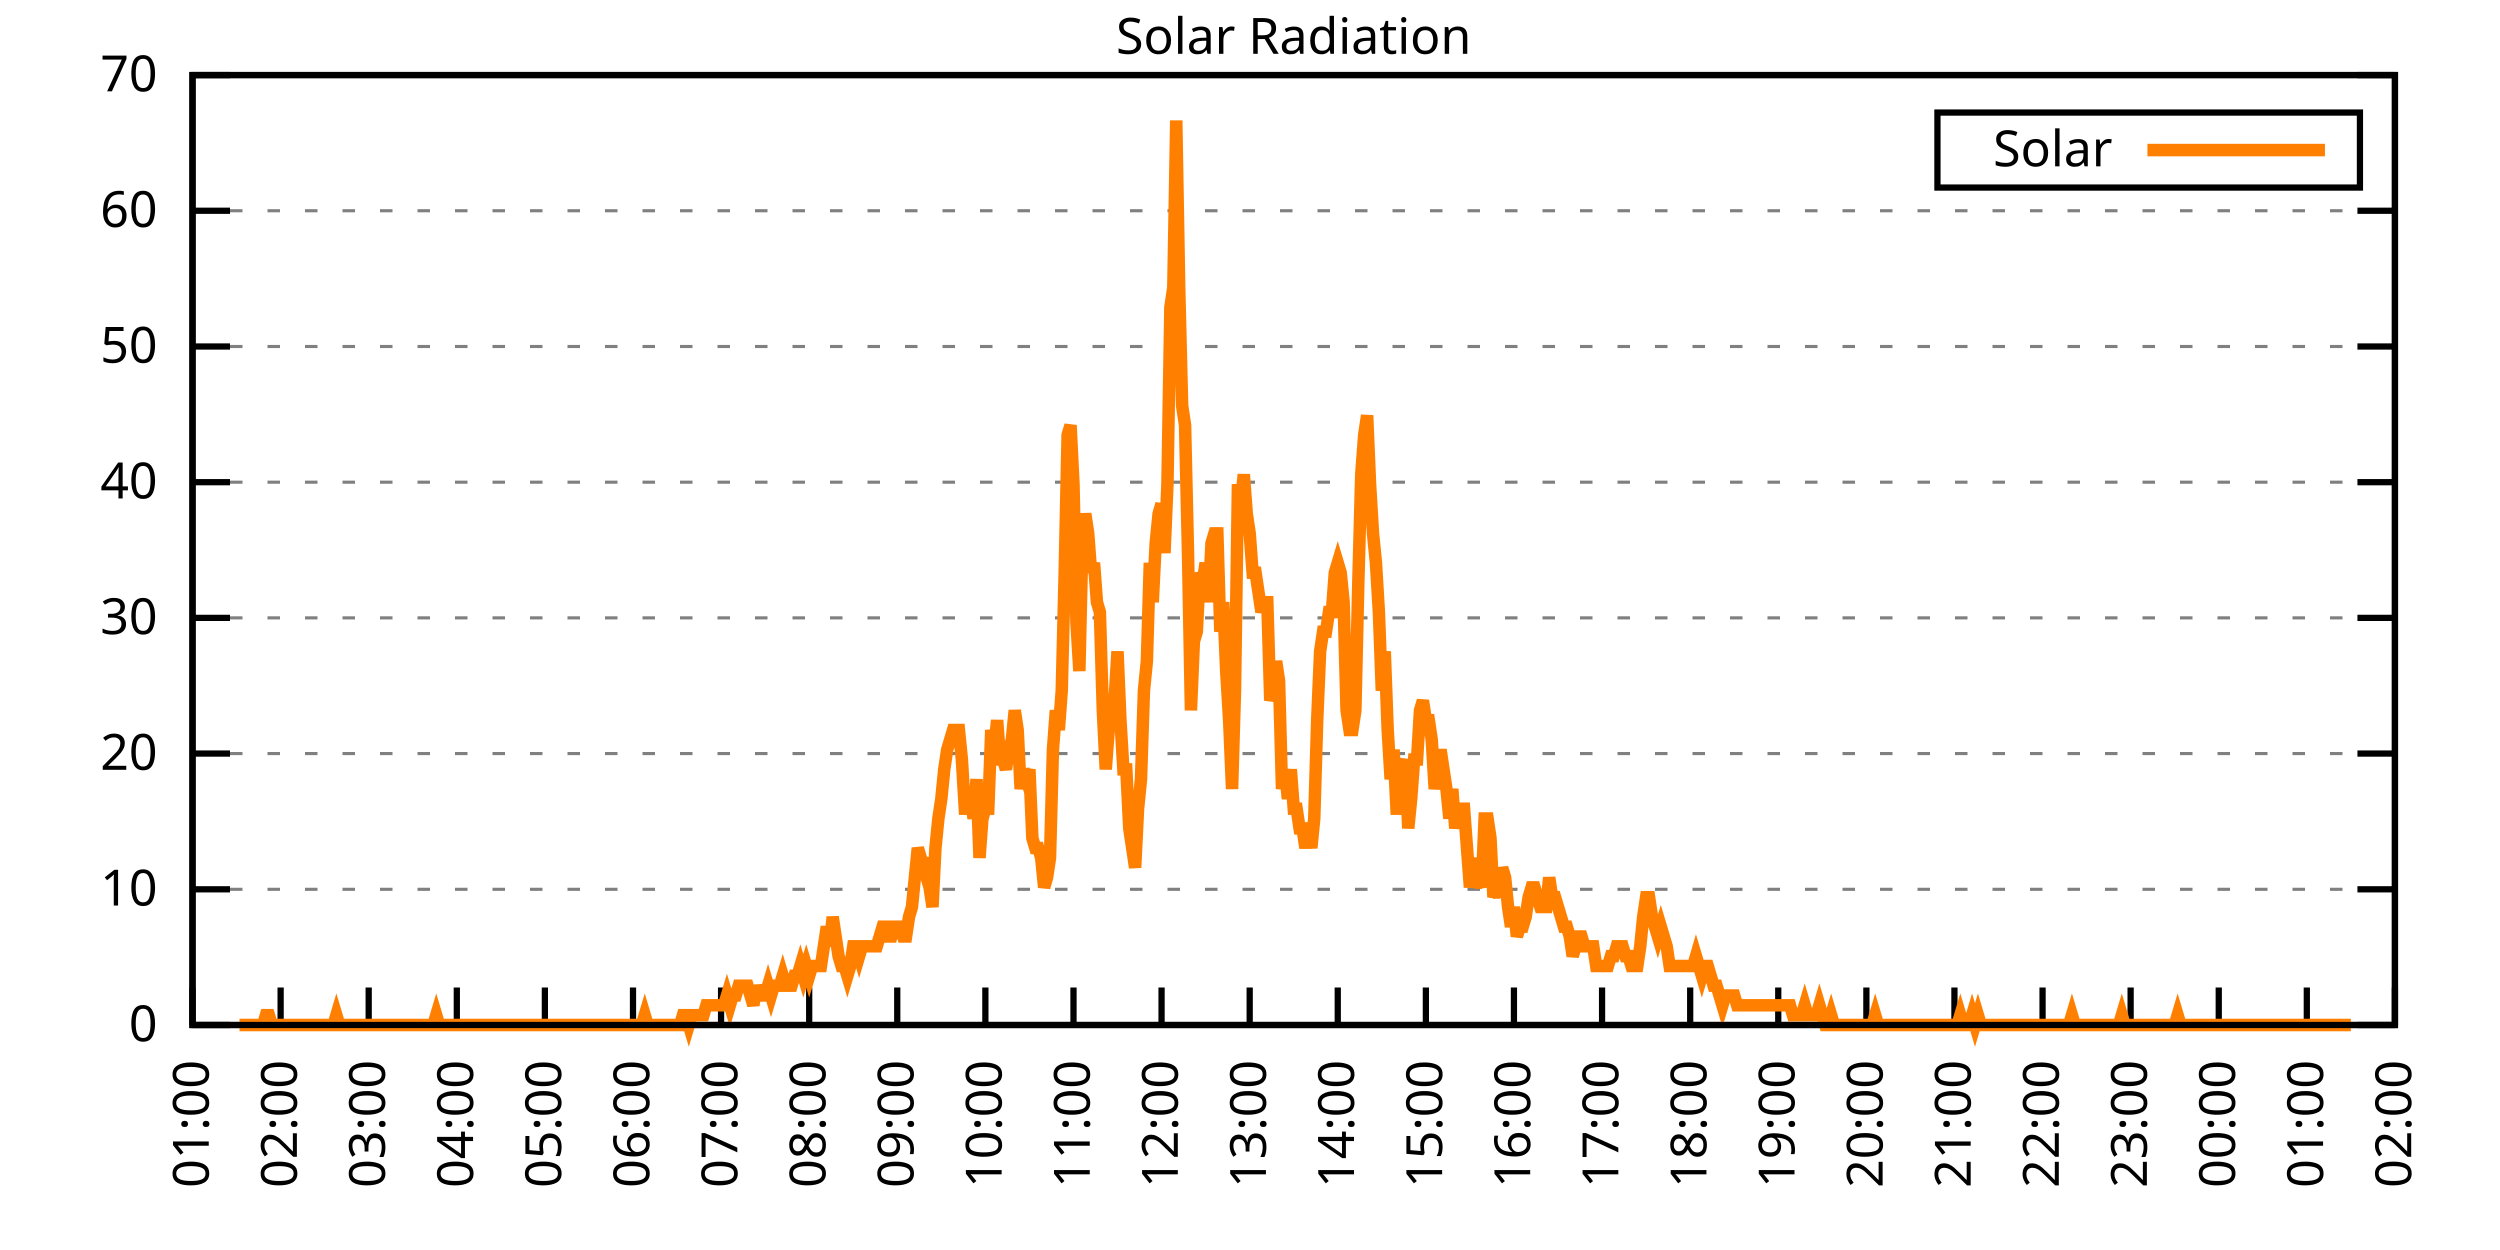
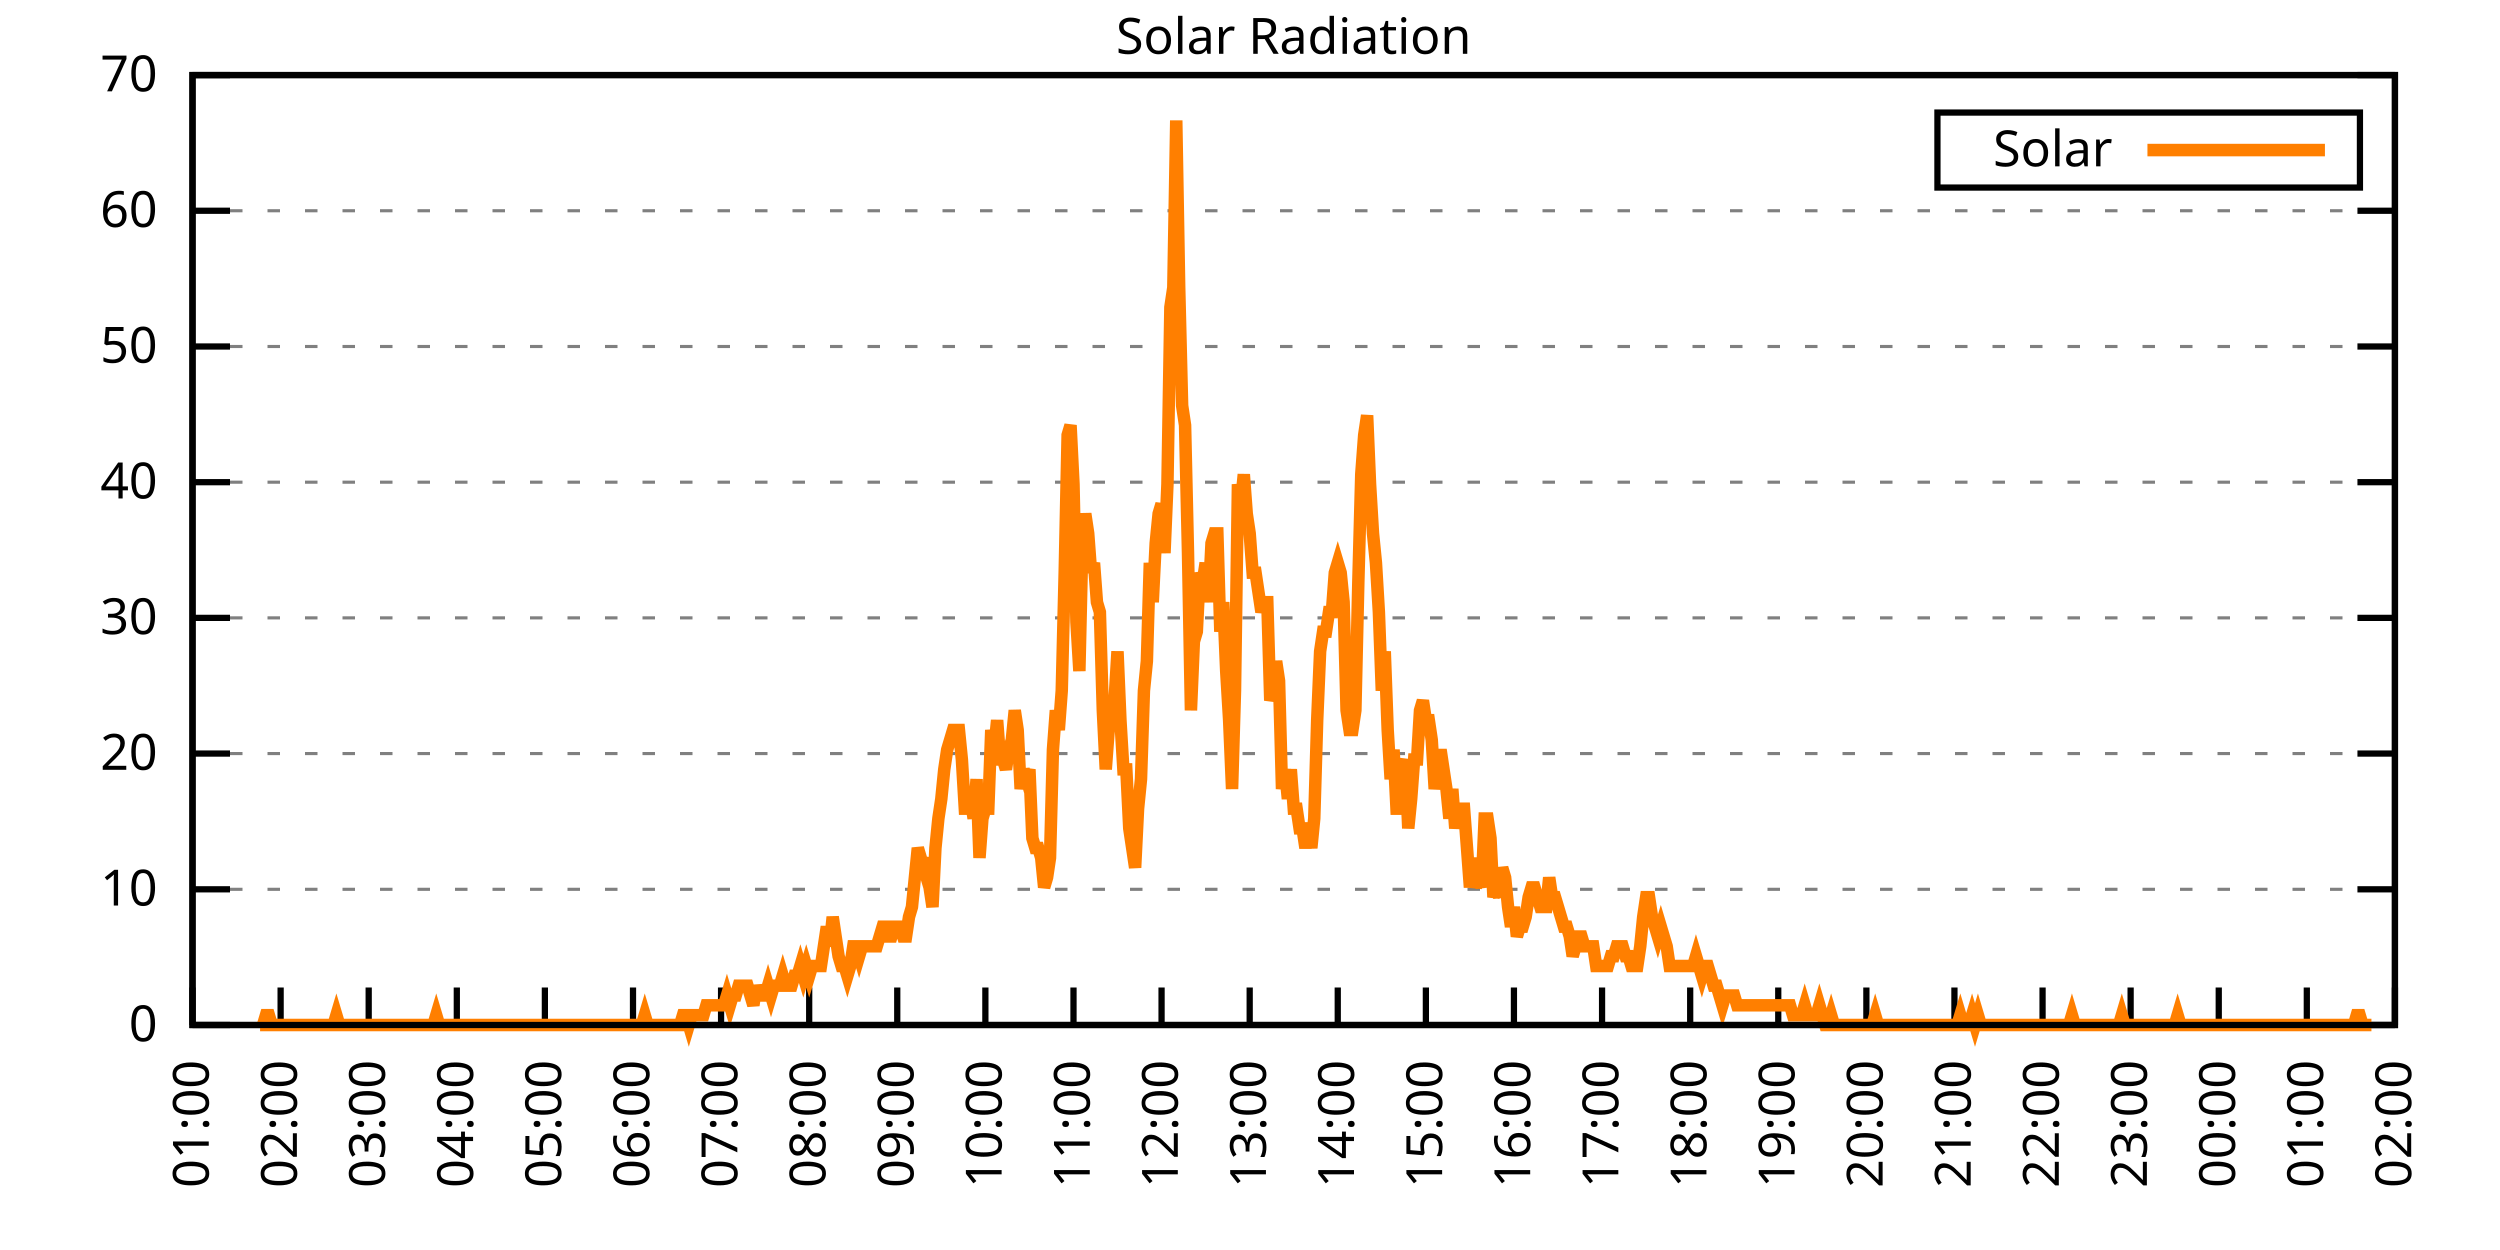
<svg xmlns="http://www.w3.org/2000/svg" xmlns:xlink="http://www.w3.org/1999/xlink" width="400" height="200" viewBox="0 0 400 200">
  <g id="gnuplot_canvas">
    <rect x="0" y="0" width="400" height="200" fill="none" />
    <defs>
      <circle id="gpDot" r="0.5" stroke-width="0.5" stroke="currentColor" />
      <path id="gpPt0" stroke-width="0.333" stroke="currentColor" d="M-1,0 h2 M0,-1 v2" />
      <path id="gpPt1" stroke-width="0.333" stroke="currentColor" d="M-1,-1 L1,1 M1,-1 L-1,1" />
      <path id="gpPt2" stroke-width="0.333" stroke="currentColor" d="M-1,0 L1,0 M0,-1 L0,1 M-1,-1 L1,1 M-1,1 L1,-1" />
      <rect id="gpPt3" stroke-width="0.333" stroke="currentColor" x="-1" y="-1" width="2" height="2" />
      <rect id="gpPt4" stroke-width="0.333" stroke="currentColor" fill="currentColor" x="-1" y="-1" width="2" height="2" />
      <circle id="gpPt5" stroke-width="0.333" stroke="currentColor" cx="0" cy="0" r="1" />
      <use xlink:href="#gpPt5" id="gpPt6" fill="currentColor" stroke="none" />
      <path id="gpPt7" stroke-width="0.333" stroke="currentColor" d="M0,-1.33 L-1.33,0.67 L1.33,0.67 z" />
      <use xlink:href="#gpPt7" id="gpPt8" fill="currentColor" stroke="none" />
      <use xlink:href="#gpPt7" id="gpPt9" stroke="currentColor" transform="rotate(180)" />
      <use xlink:href="#gpPt9" id="gpPt10" fill="currentColor" stroke="none" />
      <use xlink:href="#gpPt3" id="gpPt11" stroke="currentColor" transform="rotate(45)" />
      <use xlink:href="#gpPt11" id="gpPt12" fill="currentColor" stroke="none" />
      <path id="gpPt13" stroke-width="0.333" stroke="currentColor" d="M0,1.330 L1.265,0.411 L0.782,-1.067 L-0.782,-1.076 L-1.265,0.411 z" />
      <use xlink:href="#gpPt13" id="gpPt14" fill="currentColor" stroke="none" />
      <filter id="textbox" filterUnits="objectBoundingBox" x="0" y="0" height="1" width="1">
        <feFlood flood-color="white" flood-opacity="1" result="bgnd" />
        <feComposite in="SourceGraphic" in2="bgnd" operator="atop" />
      </filter>
      <filter id="greybox" filterUnits="objectBoundingBox" x="0" y="0" height="1" width="1">
        <feFlood flood-color="lightgrey" flood-opacity="1" result="grey" />
        <feComposite in="SourceGraphic" in2="grey" operator="atop" />
      </filter>
    </defs>
    <g fill="none" color="white" stroke="currentColor" stroke-width="1.00" stroke-linecap="butt" stroke-linejoin="miter">
</g>
    <g fill="none" color="black" stroke="currentColor" stroke-width="1.00" stroke-linecap="butt" stroke-linejoin="miter">
      <g stroke="none" shape-rendering="crispEdges">
        <polygon fill="rgb(255, 255, 255)" points="30.80,164.00 383.18,164.00 383.18,12.02 30.80,12.02 " />
      </g>
    </g>
    <g fill="none" color="black" stroke="currentColor" stroke-width="1.00" stroke-linecap="butt" stroke-linejoin="miter">
</g>
    <g fill="none" color="black" stroke="black" stroke-width="0.50" stroke-linecap="butt" stroke-linejoin="miter">
</g>
    <g fill="none" color="gray" stroke="currentColor" stroke-width="0.50" stroke-linecap="butt" stroke-linejoin="miter">
      <path stroke="gray" stroke-dasharray="2,4" class="gridline" d="M30.80,164.00 L383.19,164.00  " />
    </g>
    <g fill="none" color="gray" stroke="gray" stroke-width="1.00" stroke-linecap="butt" stroke-linejoin="miter">
</g>
    <g fill="none" color="black" stroke="currentColor" stroke-width="1.00" stroke-linecap="butt" stroke-linejoin="miter">
      <path stroke="black" d="M30.80,164.00 L36.80,164.00 M383.19,164.00 L377.19,164.00  " />
      <g transform="translate(25.20,166.60)" stroke="none" fill="black" font-family="Sans" font-size="8.00" text-anchor="end">
        <text>
          <tspan font-family="Sans"> 0</tspan>
        </text>
      </g>
    </g>
    <g fill="none" color="black" stroke="currentColor" stroke-width="1.00" stroke-linecap="butt" stroke-linejoin="miter">
</g>
    <g fill="none" color="black" stroke="black" stroke-width="0.50" stroke-linecap="butt" stroke-linejoin="miter">
</g>
    <g fill="none" color="gray" stroke="currentColor" stroke-width="0.50" stroke-linecap="butt" stroke-linejoin="miter">
      <path stroke="gray" stroke-dasharray="2,4" class="gridline" d="M30.80,142.29 L383.19,142.29  " />
    </g>
    <g fill="none" color="gray" stroke="gray" stroke-width="1.00" stroke-linecap="butt" stroke-linejoin="miter">
</g>
    <g fill="none" color="black" stroke="currentColor" stroke-width="1.00" stroke-linecap="butt" stroke-linejoin="miter">
      <path stroke="black" d="M30.80,142.29 L36.80,142.29 M383.19,142.29 L377.19,142.29  " />
      <g transform="translate(25.20,144.89)" stroke="none" fill="black" font-family="Sans" font-size="8.00" text-anchor="end">
        <text>
          <tspan font-family="Sans"> 10</tspan>
        </text>
      </g>
    </g>
    <g fill="none" color="black" stroke="currentColor" stroke-width="1.00" stroke-linecap="butt" stroke-linejoin="miter">
</g>
    <g fill="none" color="black" stroke="black" stroke-width="0.50" stroke-linecap="butt" stroke-linejoin="miter">
</g>
    <g fill="none" color="gray" stroke="currentColor" stroke-width="0.50" stroke-linecap="butt" stroke-linejoin="miter">
      <path stroke="gray" stroke-dasharray="2,4" class="gridline" d="M30.80,120.57 L383.19,120.57  " />
    </g>
    <g fill="none" color="gray" stroke="gray" stroke-width="1.00" stroke-linecap="butt" stroke-linejoin="miter">
</g>
    <g fill="none" color="black" stroke="currentColor" stroke-width="1.00" stroke-linecap="butt" stroke-linejoin="miter">
      <path stroke="black" d="M30.80,120.57 L36.80,120.57 M383.19,120.57 L377.19,120.57  " />
      <g transform="translate(25.20,123.17)" stroke="none" fill="black" font-family="Sans" font-size="8.00" text-anchor="end">
        <text>
          <tspan font-family="Sans"> 20</tspan>
        </text>
      </g>
    </g>
    <g fill="none" color="black" stroke="currentColor" stroke-width="1.00" stroke-linecap="butt" stroke-linejoin="miter">
</g>
    <g fill="none" color="black" stroke="black" stroke-width="0.50" stroke-linecap="butt" stroke-linejoin="miter">
</g>
    <g fill="none" color="gray" stroke="currentColor" stroke-width="0.50" stroke-linecap="butt" stroke-linejoin="miter">
      <path stroke="gray" stroke-dasharray="2,4" class="gridline" d="M30.80,98.86 L383.19,98.86  " />
    </g>
    <g fill="none" color="gray" stroke="gray" stroke-width="1.00" stroke-linecap="butt" stroke-linejoin="miter">
</g>
    <g fill="none" color="black" stroke="currentColor" stroke-width="1.00" stroke-linecap="butt" stroke-linejoin="miter">
      <path stroke="black" d="M30.80,98.86 L36.80,98.86 M383.19,98.86 L377.19,98.86  " />
      <g transform="translate(25.20,101.46)" stroke="none" fill="black" font-family="Sans" font-size="8.00" text-anchor="end">
        <text>
          <tspan font-family="Sans"> 30</tspan>
        </text>
      </g>
    </g>
    <g fill="none" color="black" stroke="currentColor" stroke-width="1.00" stroke-linecap="butt" stroke-linejoin="miter">
</g>
    <g fill="none" color="black" stroke="black" stroke-width="0.50" stroke-linecap="butt" stroke-linejoin="miter">
</g>
    <g fill="none" color="gray" stroke="currentColor" stroke-width="0.50" stroke-linecap="butt" stroke-linejoin="miter">
      <path stroke="gray" stroke-dasharray="2,4" class="gridline" d="M30.80,77.15 L383.19,77.15  " />
    </g>
    <g fill="none" color="gray" stroke="gray" stroke-width="1.00" stroke-linecap="butt" stroke-linejoin="miter">
</g>
    <g fill="none" color="black" stroke="currentColor" stroke-width="1.00" stroke-linecap="butt" stroke-linejoin="miter">
      <path stroke="black" d="M30.80,77.15 L36.80,77.15 M383.19,77.15 L377.19,77.15  " />
      <g transform="translate(25.20,79.75)" stroke="none" fill="black" font-family="Sans" font-size="8.00" text-anchor="end">
        <text>
          <tspan font-family="Sans"> 40</tspan>
        </text>
      </g>
    </g>
    <g fill="none" color="black" stroke="currentColor" stroke-width="1.00" stroke-linecap="butt" stroke-linejoin="miter">
</g>
    <g fill="none" color="black" stroke="black" stroke-width="0.50" stroke-linecap="butt" stroke-linejoin="miter">
</g>
    <g fill="none" color="gray" stroke="currentColor" stroke-width="0.50" stroke-linecap="butt" stroke-linejoin="miter">
      <path stroke="gray" stroke-dasharray="2,4" class="gridline" d="M30.80,55.44 L383.19,55.44  " />
    </g>
    <g fill="none" color="gray" stroke="gray" stroke-width="1.00" stroke-linecap="butt" stroke-linejoin="miter">
</g>
    <g fill="none" color="black" stroke="currentColor" stroke-width="1.00" stroke-linecap="butt" stroke-linejoin="miter">
      <path stroke="black" d="M30.80,55.44 L36.80,55.44 M383.19,55.44 L377.19,55.44  " />
      <g transform="translate(25.20,58.04)" stroke="none" fill="black" font-family="Sans" font-size="8.00" text-anchor="end">
        <text>
          <tspan font-family="Sans"> 50</tspan>
        </text>
      </g>
    </g>
    <g fill="none" color="black" stroke="currentColor" stroke-width="1.00" stroke-linecap="butt" stroke-linejoin="miter">
</g>
    <g fill="none" color="black" stroke="black" stroke-width="0.50" stroke-linecap="butt" stroke-linejoin="miter">
</g>
    <g fill="none" color="gray" stroke="currentColor" stroke-width="0.50" stroke-linecap="butt" stroke-linejoin="miter">
      <path stroke="gray" stroke-dasharray="2,4" class="gridline" d="M30.80,33.72 L383.19,33.72  " />
    </g>
    <g fill="none" color="gray" stroke="gray" stroke-width="1.00" stroke-linecap="butt" stroke-linejoin="miter">
</g>
    <g fill="none" color="black" stroke="currentColor" stroke-width="1.00" stroke-linecap="butt" stroke-linejoin="miter">
      <path stroke="black" d="M30.80,33.72 L36.80,33.72 M383.19,33.72 L377.19,33.72  " />
      <g transform="translate(25.20,36.32)" stroke="none" fill="black" font-family="Sans" font-size="8.00" text-anchor="end">
        <text>
          <tspan font-family="Sans"> 60</tspan>
        </text>
      </g>
    </g>
    <g fill="none" color="black" stroke="currentColor" stroke-width="1.00" stroke-linecap="butt" stroke-linejoin="miter">
</g>
    <g fill="none" color="black" stroke="black" stroke-width="0.50" stroke-linecap="butt" stroke-linejoin="miter">
</g>
    <g fill="none" color="gray" stroke="currentColor" stroke-width="0.50" stroke-linecap="butt" stroke-linejoin="miter">
      <path stroke="gray" stroke-dasharray="2,4" class="gridline" d="M30.80,12.01 L383.19,12.01  " />
    </g>
    <g fill="none" color="gray" stroke="gray" stroke-width="1.00" stroke-linecap="butt" stroke-linejoin="miter">
</g>
    <g fill="none" color="black" stroke="currentColor" stroke-width="1.00" stroke-linecap="butt" stroke-linejoin="miter">
      <path stroke="black" d="M30.80,12.01 L36.80,12.01 M383.19,12.01 L377.19,12.01  " />
      <g transform="translate(25.20,14.61)" stroke="none" fill="black" font-family="Sans" font-size="8.00" text-anchor="end">
        <text>
          <tspan font-family="Sans"> 70</tspan>
        </text>
      </g>
    </g>
    <g fill="none" color="black" stroke="currentColor" stroke-width="1.00" stroke-linecap="butt" stroke-linejoin="miter">
      <path stroke="black" d="M30.80,164.00 L30.80,158.00  " />
      <g transform="translate(33.40,169.60) rotate(270.00)" stroke="none" fill="black" font-family="Sans" font-size="8.00" text-anchor="end">
        <text>
          <tspan font-family="Sans">01:00</tspan>
        </text>
      </g>
    </g>
    <g fill="none" color="black" stroke="currentColor" stroke-width="1.00" stroke-linecap="butt" stroke-linejoin="miter">
      <path stroke="black" d="M44.90,164.00 L44.90,158.00  " />
      <g transform="translate(47.50,169.60) rotate(270.00)" stroke="none" fill="black" font-family="Sans" font-size="8.00" text-anchor="end">
        <text>
          <tspan font-family="Sans">02:00</tspan>
        </text>
      </g>
    </g>
    <g fill="none" color="black" stroke="currentColor" stroke-width="1.00" stroke-linecap="butt" stroke-linejoin="miter">
      <path stroke="black" d="M58.99,164.00 L58.99,158.00  " />
      <g transform="translate(61.59,169.60) rotate(270.00)" stroke="none" fill="black" font-family="Sans" font-size="8.00" text-anchor="end">
        <text>
          <tspan font-family="Sans">03:00</tspan>
        </text>
      </g>
    </g>
    <g fill="none" color="black" stroke="currentColor" stroke-width="1.00" stroke-linecap="butt" stroke-linejoin="miter">
      <path stroke="black" d="M73.09,164.00 L73.09,158.00  " />
      <g transform="translate(75.69,169.60) rotate(270.00)" stroke="none" fill="black" font-family="Sans" font-size="8.00" text-anchor="end">
        <text>
          <tspan font-family="Sans">04:00</tspan>
        </text>
      </g>
    </g>
    <g fill="none" color="black" stroke="currentColor" stroke-width="1.00" stroke-linecap="butt" stroke-linejoin="miter">
      <path stroke="black" d="M87.18,164.00 L87.18,158.00  " />
      <g transform="translate(89.78,169.60) rotate(270.00)" stroke="none" fill="black" font-family="Sans" font-size="8.00" text-anchor="end">
        <text>
          <tspan font-family="Sans">05:00</tspan>
        </text>
      </g>
    </g>
    <g fill="none" color="black" stroke="currentColor" stroke-width="1.00" stroke-linecap="butt" stroke-linejoin="miter">
      <path stroke="black" d="M101.28,164.00 L101.28,158.00  " />
      <g transform="translate(103.88,169.60) rotate(270.00)" stroke="none" fill="black" font-family="Sans" font-size="8.00" text-anchor="end">
        <text>
          <tspan font-family="Sans">06:00</tspan>
        </text>
      </g>
    </g>
    <g fill="none" color="black" stroke="currentColor" stroke-width="1.00" stroke-linecap="butt" stroke-linejoin="miter">
      <path stroke="black" d="M115.37,164.00 L115.37,158.00  " />
      <g transform="translate(117.97,169.60) rotate(270.00)" stroke="none" fill="black" font-family="Sans" font-size="8.00" text-anchor="end">
        <text>
          <tspan font-family="Sans">07:00</tspan>
        </text>
      </g>
    </g>
    <g fill="none" color="black" stroke="currentColor" stroke-width="1.00" stroke-linecap="butt" stroke-linejoin="miter">
      <path stroke="black" d="M129.47,164.00 L129.47,158.00  " />
      <g transform="translate(132.07,169.60) rotate(270.00)" stroke="none" fill="black" font-family="Sans" font-size="8.00" text-anchor="end">
        <text>
          <tspan font-family="Sans">08:00</tspan>
        </text>
      </g>
    </g>
    <g fill="none" color="black" stroke="currentColor" stroke-width="1.00" stroke-linecap="butt" stroke-linejoin="miter">
      <path stroke="black" d="M143.56,164.00 L143.56,158.00  " />
      <g transform="translate(146.16,169.60) rotate(270.00)" stroke="none" fill="black" font-family="Sans" font-size="8.00" text-anchor="end">
        <text>
          <tspan font-family="Sans">09:00</tspan>
        </text>
      </g>
    </g>
    <g fill="none" color="black" stroke="currentColor" stroke-width="1.00" stroke-linecap="butt" stroke-linejoin="miter">
      <path stroke="black" d="M157.66,164.00 L157.66,158.00  " />
      <g transform="translate(160.26,169.60) rotate(270.00)" stroke="none" fill="black" font-family="Sans" font-size="8.00" text-anchor="end">
        <text>
          <tspan font-family="Sans">10:00</tspan>
        </text>
      </g>
    </g>
    <g fill="none" color="black" stroke="currentColor" stroke-width="1.00" stroke-linecap="butt" stroke-linejoin="miter">
      <path stroke="black" d="M171.76,164.00 L171.76,158.00  " />
      <g transform="translate(174.36,169.60) rotate(270.00)" stroke="none" fill="black" font-family="Sans" font-size="8.00" text-anchor="end">
        <text>
          <tspan font-family="Sans">11:00</tspan>
        </text>
      </g>
    </g>
    <g fill="none" color="black" stroke="currentColor" stroke-width="1.00" stroke-linecap="butt" stroke-linejoin="miter">
      <path stroke="black" d="M185.85,164.00 L185.85,158.00  " />
      <g transform="translate(188.45,169.60) rotate(270.00)" stroke="none" fill="black" font-family="Sans" font-size="8.00" text-anchor="end">
        <text>
          <tspan font-family="Sans">12:00</tspan>
        </text>
      </g>
    </g>
    <g fill="none" color="black" stroke="currentColor" stroke-width="1.00" stroke-linecap="butt" stroke-linejoin="miter">
      <path stroke="black" d="M199.95,164.00 L199.95,158.00  " />
      <g transform="translate(202.55,169.60) rotate(270.00)" stroke="none" fill="black" font-family="Sans" font-size="8.00" text-anchor="end">
        <text>
          <tspan font-family="Sans">13:00</tspan>
        </text>
      </g>
    </g>
    <g fill="none" color="black" stroke="currentColor" stroke-width="1.00" stroke-linecap="butt" stroke-linejoin="miter">
      <path stroke="black" d="M214.04,164.00 L214.04,158.00  " />
      <g transform="translate(216.64,169.60) rotate(270.00)" stroke="none" fill="black" font-family="Sans" font-size="8.00" text-anchor="end">
        <text>
          <tspan font-family="Sans">14:00</tspan>
        </text>
      </g>
    </g>
    <g fill="none" color="black" stroke="currentColor" stroke-width="1.00" stroke-linecap="butt" stroke-linejoin="miter">
      <path stroke="black" d="M228.14,164.00 L228.14,158.00  " />
      <g transform="translate(230.74,169.60) rotate(270.00)" stroke="none" fill="black" font-family="Sans" font-size="8.00" text-anchor="end">
        <text>
          <tspan font-family="Sans">15:00</tspan>
        </text>
      </g>
    </g>
    <g fill="none" color="black" stroke="currentColor" stroke-width="1.00" stroke-linecap="butt" stroke-linejoin="miter">
      <path stroke="black" d="M242.23,164.00 L242.23,158.00  " />
      <g transform="translate(244.83,169.60) rotate(270.00)" stroke="none" fill="black" font-family="Sans" font-size="8.00" text-anchor="end">
        <text>
          <tspan font-family="Sans">16:00</tspan>
        </text>
      </g>
    </g>
    <g fill="none" color="black" stroke="currentColor" stroke-width="1.00" stroke-linecap="butt" stroke-linejoin="miter">
      <path stroke="black" d="M256.33,164.00 L256.33,158.00  " />
      <g transform="translate(258.93,169.60) rotate(270.00)" stroke="none" fill="black" font-family="Sans" font-size="8.00" text-anchor="end">
        <text>
          <tspan font-family="Sans">17:00</tspan>
        </text>
      </g>
    </g>
    <g fill="none" color="black" stroke="currentColor" stroke-width="1.00" stroke-linecap="butt" stroke-linejoin="miter">
      <path stroke="black" d="M270.43,164.00 L270.43,158.00  " />
      <g transform="translate(273.03,169.60) rotate(270.00)" stroke="none" fill="black" font-family="Sans" font-size="8.00" text-anchor="end">
        <text>
          <tspan font-family="Sans">18:00</tspan>
        </text>
      </g>
    </g>
    <g fill="none" color="black" stroke="currentColor" stroke-width="1.00" stroke-linecap="butt" stroke-linejoin="miter">
      <path stroke="black" d="M284.52,164.00 L284.52,158.00  " />
      <g transform="translate(287.12,169.60) rotate(270.00)" stroke="none" fill="black" font-family="Sans" font-size="8.00" text-anchor="end">
        <text>
          <tspan font-family="Sans">19:00</tspan>
        </text>
      </g>
    </g>
    <g fill="none" color="black" stroke="currentColor" stroke-width="1.00" stroke-linecap="butt" stroke-linejoin="miter">
      <path stroke="black" d="M298.62,164.00 L298.62,158.00  " />
      <g transform="translate(301.22,169.60) rotate(270.00)" stroke="none" fill="black" font-family="Sans" font-size="8.00" text-anchor="end">
        <text>
          <tspan font-family="Sans">20:00</tspan>
        </text>
      </g>
    </g>
    <g fill="none" color="black" stroke="currentColor" stroke-width="1.00" stroke-linecap="butt" stroke-linejoin="miter">
      <path stroke="black" d="M312.71,164.00 L312.71,158.00  " />
      <g transform="translate(315.31,169.60) rotate(270.00)" stroke="none" fill="black" font-family="Sans" font-size="8.00" text-anchor="end">
        <text>
          <tspan font-family="Sans">21:00</tspan>
        </text>
      </g>
    </g>
    <g fill="none" color="black" stroke="currentColor" stroke-width="1.00" stroke-linecap="butt" stroke-linejoin="miter">
      <path stroke="black" d="M326.81,164.00 L326.81,158.00  " />
      <g transform="translate(329.41,169.60) rotate(270.00)" stroke="none" fill="black" font-family="Sans" font-size="8.00" text-anchor="end">
        <text>
          <tspan font-family="Sans">22:00</tspan>
        </text>
      </g>
    </g>
    <g fill="none" color="black" stroke="currentColor" stroke-width="1.00" stroke-linecap="butt" stroke-linejoin="miter">
      <path stroke="black" d="M340.90,164.00 L340.90,158.00  " />
      <g transform="translate(343.50,169.60) rotate(270.00)" stroke="none" fill="black" font-family="Sans" font-size="8.00" text-anchor="end">
        <text>
          <tspan font-family="Sans">23:00</tspan>
        </text>
      </g>
    </g>
    <g fill="none" color="black" stroke="currentColor" stroke-width="1.00" stroke-linecap="butt" stroke-linejoin="miter">
      <path stroke="black" d="M355.00,164.00 L355.00,158.00  " />
      <g transform="translate(357.60,169.60) rotate(270.00)" stroke="none" fill="black" font-family="Sans" font-size="8.00" text-anchor="end">
        <text>
          <tspan font-family="Sans">00:00</tspan>
        </text>
      </g>
    </g>
    <g fill="none" color="black" stroke="currentColor" stroke-width="1.00" stroke-linecap="butt" stroke-linejoin="miter">
      <path stroke="black" d="M369.09,164.00 L369.09,158.00  " />
      <g transform="translate(371.69,169.60) rotate(270.00)" stroke="none" fill="black" font-family="Sans" font-size="8.00" text-anchor="end">
        <text>
          <tspan font-family="Sans">01:00</tspan>
        </text>
      </g>
    </g>
    <g fill="none" color="black" stroke="currentColor" stroke-width="1.00" stroke-linecap="butt" stroke-linejoin="miter">
      <path stroke="black" d="M383.19,164.00 L383.19,158.00  " />
      <g transform="translate(385.79,169.60) rotate(270.00)" stroke="none" fill="black" font-family="Sans" font-size="8.00" text-anchor="end">
        <text>
          <tspan font-family="Sans">02:00</tspan>
        </text>
      </g>
    </g>
    <g fill="none" color="black" stroke="currentColor" stroke-width="1.00" stroke-linecap="butt" stroke-linejoin="miter">
</g>
    <g fill="none" color="black" stroke="currentColor" stroke-width="1.00" stroke-linecap="butt" stroke-linejoin="miter">
      <path stroke="black" d="M30.80,12.01 L30.80,164.00 L383.19,164.00 L383.19,12.01 L30.80,12.01 Z  " />
    </g>
    <g fill="none" color="black" stroke="currentColor" stroke-width="1.00" stroke-linecap="butt" stroke-linejoin="miter">
</g>
    <g fill="none" color="black" stroke="currentColor" stroke-width="1.00" stroke-linecap="butt" stroke-linejoin="miter">
      <path stroke="black" d="M309.99,30.01 L309.99,18.01 L377.59,18.01 L377.59,30.01 L309.99,30.01 Z  " />
    </g>
    <g id="Solar_Radiation_plot_1">
      <g fill="none" color="white" stroke="black" stroke-width="2.00" stroke-linecap="butt" stroke-linejoin="miter">
</g>
      <g fill="none" color="black" stroke="currentColor" stroke-width="2.00" stroke-linecap="butt" stroke-linejoin="miter">
        <g transform="translate(337.99,26.61)" stroke="none" fill="black" font-family="Sans" font-size="8.00" text-anchor="end">
          <text>
            <tspan font-family="Sans">Solar</tspan>
          </text>
        </g>
      </g>
      <g fill="none" color="black" stroke="currentColor" stroke-width="2.00" stroke-linecap="butt" stroke-linejoin="miter">
-         <path stroke="rgb(255, 127,   0)" d="M343.59,24.01 L371.99,24.01 M38.32,164.00 L38.79,164.00 L39.26,164.00 L39.73,164.00 L40.20,164.00 L40.67,164.00   L41.14,164.00 L41.61,164.00 L42.08,164.00 L42.55,162.43 L43.02,162.43 L43.49,164.00 L43.96,164.00 L44.43,164.00   L44.90,164.00 L45.37,164.00 L45.84,164.00 L46.31,164.00 L46.78,164.00 L47.24,164.00 L47.71,164.00 L48.18,164.00   L48.65,164.00 L49.12,164.00 L49.59,164.00 L50.06,164.00 L50.53,164.00 L51.00,164.00 L51.47,164.00 L51.94,164.00   L52.41,164.00 L52.88,164.00 L53.35,164.00 L53.82,162.43 L54.29,164.00 L54.76,164.00 L55.23,164.00 L55.70,164.00   L56.17,164.00 L56.64,164.00 L57.11,164.00 L57.58,164.00 L58.05,164.00 L58.52,164.00 L58.99,164.00 L59.46,164.00   L59.93,164.00 L60.40,164.00 L60.87,164.00 L61.34,164.00 L61.81,164.00 L62.28,164.00 L62.75,164.00 L63.22,164.00   L63.69,164.00 L64.16,164.00 L64.63,164.00 L65.10,164.00 L65.57,164.00 L66.04,164.00 L66.51,164.00 L66.98,164.00   L67.45,164.00 L67.92,164.00 L68.39,164.00 L68.86,164.00 L69.33,164.00 L69.80,162.43 L70.27,164.00 L70.74,164.00   L71.21,164.00 L71.68,164.00 L72.15,164.00 L72.62,164.00 L73.09,164.00 L73.56,164.00 L74.03,164.00 L74.50,164.00   L74.97,164.00 L75.44,164.00 L75.91,164.00 L76.38,164.00 L76.85,164.00 L77.32,164.00 L77.79,164.00 L78.26,164.00   L78.73,164.00 L79.19,164.00 L79.66,164.00 L80.13,164.00 L80.60,164.00 L81.07,164.00 L81.54,164.00 L82.01,164.00   L82.48,164.00 L82.95,164.00 L83.42,164.00 L83.89,164.00 L84.36,164.00 L84.83,164.00 L85.30,164.00 L85.77,164.00   L86.24,164.00 L86.71,164.00 L87.18,164.00 L87.65,164.00 L88.12,164.00 L88.59,164.00 L89.06,164.00 L89.53,164.00   L90.00,164.00 L90.47,164.00 L90.94,164.00 L91.41,164.00 L91.88,164.00 L92.35,164.00 L92.82,164.00 L93.29,164.00   L93.76,164.00 L94.23,164.00 L94.70,164.00 L95.17,164.00 L95.64,164.00 L96.11,164.00 L96.58,164.00 L97.05,164.00   L97.52,164.00 L97.99,164.00 L98.46,164.00 L98.93,164.00 L99.40,164.00 L99.87,164.00 L100.34,164.00 L100.81,164.00   L101.28,164.00 L101.75,164.00 L102.22,164.00 L102.69,164.00 L103.16,162.43 L103.63,164.00 L104.10,164.00 L104.57,164.00   L105.04,164.00 L105.51,164.00 L105.98,164.00 L106.45,164.00 L106.92,164.00 L107.39,164.00 L107.86,164.00 L108.33,164.00   L108.80,164.00 L109.27,162.43 L109.74,162.43 L110.21,164.00 L110.68,162.43 L111.14,162.43 L111.61,162.43 L112.08,162.43   L112.55,162.43 L113.02,160.85 L113.49,160.85 L113.96,160.85 L114.43,160.85 L114.90,160.85 L115.37,160.85 L115.84,160.85   L116.31,159.28 L116.78,160.85 L117.25,159.28 L117.72,159.28 L118.19,157.71 L118.66,157.71 L119.13,157.71 L119.60,157.71   L120.07,159.28 L120.54,160.85 L121.01,157.71 L121.48,159.28 L121.95,159.28 L122.42,159.28 L122.89,157.71 L123.36,159.28   L123.83,157.71 L124.30,157.71 L124.77,157.71 L125.24,156.13 L125.71,157.71 L126.18,157.71 L126.65,157.71 L127.12,156.13   L127.59,156.13 L128.06,154.56 L128.53,156.13 L129.00,154.56 L129.47,156.13 L129.94,154.56 L130.41,154.56 L130.88,154.56   L131.35,154.56 L131.82,151.41 L132.29,148.27 L132.76,151.41 L133.23,146.70 L133.70,149.84 L134.17,152.99 L134.64,154.56   L135.11,154.56 L135.58,156.13 L136.05,154.56 L136.52,151.41 L136.99,151.41 L137.46,152.99 L137.93,151.41 L138.40,151.41   L138.87,151.41 L139.34,151.41 L139.81,151.41 L140.28,151.41 L140.75,149.84 L141.22,148.27 L141.69,148.27 L142.16,149.84   L142.63,149.84 L143.09,148.27 L143.56,148.27 L144.03,148.27 L144.50,149.84 L144.97,149.84 L145.44,146.70 L145.91,145.12   L146.38,140.40 L146.85,135.68 L147.32,137.26 L147.79,138.83 L148.26,137.26 L148.73,141.98 L149.20,145.12 L149.67,135.68   L150.14,130.96 L150.61,127.82 L151.08,123.10 L151.55,119.95 L152.02,118.38 L152.49,116.80 L152.96,116.80 L153.43,116.80   L153.90,121.52 L154.37,129.39 L154.84,129.39 L155.31,127.82 L155.78,130.96 L156.25,124.67 L156.72,137.26 L157.19,130.96   L157.66,129.39 L158.13,129.39 L158.60,116.80 L159.07,119.95 L159.54,115.23 L160.01,121.52 L160.48,121.52 L160.95,123.10   L161.42,119.95 L161.89,118.38 L162.36,113.66 L162.83,116.80 L163.30,126.24 L163.77,123.10 L164.24,124.67 L164.71,123.10   L165.18,134.11 L165.65,135.68 L166.12,135.68 L166.59,137.26 L167.06,141.98 L167.53,140.40 L168.00,137.26 L168.47,119.95   L168.94,113.66 L169.41,116.80 L169.88,110.51 L170.35,91.63 L170.82,69.61 L171.29,68.04 L171.76,77.48 L172.23,99.50   L172.70,107.37 L173.17,86.91 L173.64,82.19 L174.11,85.34 L174.58,91.63 L175.04,90.06 L175.51,96.35 L175.98,97.93   L176.45,113.66 L176.92,123.10 L177.39,116.80 L177.86,115.23 L178.33,112.09 L178.80,104.22 L179.27,115.23 L179.74,123.10   L180.21,123.10 L180.68,132.54 L181.15,135.68 L181.62,138.83 L182.09,129.39 L182.56,124.67 L183.03,110.51 L183.50,105.79   L183.97,90.06 L184.44,96.35 L184.91,86.91 L185.38,82.19 L185.85,80.62 L186.32,88.49 L186.79,77.48 L187.26,49.16   L187.73,46.01 L188.20,19.27 L188.67,46.01 L189.14,64.89 L189.61,68.04 L190.08,88.49 L190.55,113.66 L191.02,102.65   L191.49,101.07 L191.96,91.63 L192.43,93.21 L192.90,90.06 L193.37,96.35 L193.84,86.91 L194.31,85.34 L194.78,85.34   L195.25,101.07 L195.72,96.35 L196.19,107.37 L196.66,115.23 L197.13,126.24 L197.60,110.51 L198.07,77.48 L198.54,80.62   L199.01,75.90 L199.48,82.19 L199.95,85.34 L200.42,91.63 L200.89,91.63 L201.36,94.78 L201.83,97.93 L202.30,96.35   L202.77,96.35 L203.24,112.09 L203.71,110.51 L204.18,105.79 L204.65,108.94 L205.12,126.24 L205.59,123.10 L206.06,127.82   L206.53,123.10 L207.00,129.39 L207.46,129.39 L207.93,132.54 L208.40,132.54 L208.87,135.68 L209.34,132.54 L209.81,135.68   L210.28,130.96 L210.75,115.23 L211.22,104.22 L211.69,101.07 L212.16,101.07 L212.63,97.93 L213.10,97.93 L213.57,91.63   L214.04,90.06 L214.51,91.63 L214.98,96.35 L215.45,113.66 L215.92,116.80 L216.39,116.80 L216.86,113.66 L217.33,93.21   L217.80,75.90 L218.27,69.61 L218.74,66.46 L219.21,77.48 L219.68,85.34 L220.15,90.06 L220.62,97.93 L221.09,110.51   L221.56,104.22 L222.03,116.80 L222.50,124.67 L222.97,119.95 L223.44,129.39 L223.91,129.39 L224.38,123.10 L224.85,121.52   L225.32,132.54 L225.79,127.82 L226.26,121.52 L226.73,121.52 L227.20,113.66 L227.67,112.09 L228.14,115.23 L228.61,115.23   L229.08,118.38 L229.55,126.24 L230.02,123.10 L230.49,119.95 L230.96,123.10 L231.43,126.24 L231.90,130.96 L232.37,126.24   L232.84,132.54 L233.31,129.39 L233.78,129.39 L234.25,129.39 L234.72,135.68 L235.19,141.98 L235.66,137.26 L236.13,141.98   L236.60,140.40 L237.07,141.98 L237.54,130.96 L238.01,130.96 L238.48,134.11 L238.95,143.55 L239.41,141.98 L239.88,143.55   L240.35,138.83 L240.82,140.40 L241.29,145.12 L241.76,148.27 L242.23,145.12 L242.70,149.84 L243.17,148.27 L243.64,148.27   L244.11,146.70 L244.58,143.55 L245.05,141.98 L245.52,141.98 L245.99,143.55 L246.46,145.12 L246.93,145.12 L247.40,145.12   L247.87,140.40 L248.34,143.55 L248.81,143.55 L249.28,145.12 L249.75,146.70 L250.22,148.27 L250.69,148.27 L251.16,149.84   L251.63,152.99 L252.10,151.41 L252.57,149.84 L253.04,149.84 L253.51,151.41 L253.98,151.41 L254.45,151.41 L254.92,151.41   L255.39,154.56 L255.86,154.56 L256.33,154.56 L256.80,154.56 L257.27,154.56 L257.74,152.99 L258.21,152.99 L258.68,151.41   L259.15,151.41 L259.62,151.41 L260.09,152.99 L260.56,152.99 L261.03,154.56 L261.50,154.56 L261.97,154.56 L262.44,151.41   L262.91,146.70 L263.38,143.55 L263.85,143.55 L264.32,146.70 L264.79,148.27 L265.26,149.84 L265.73,148.27 L266.20,149.84   L266.67,151.41 L267.14,154.56 L267.61,154.56 L268.08,154.56 L268.55,154.56 L269.02,154.56 L269.49,154.56 L269.96,154.56   L270.43,154.56 L270.90,154.56 L271.36,152.99 L271.83,154.56 L272.30,156.13 L272.77,154.56 L273.24,154.56 L273.71,156.13   L274.18,157.71 L274.65,157.71 L275.12,159.28 L275.59,160.85 L276.06,159.28 L276.53,159.28 L277.00,159.28 L277.47,159.28   L277.94,160.85 L278.41,160.85 L278.88,160.85 L279.35,160.85 L279.82,160.85 L280.29,160.85 L280.76,160.85 L281.23,160.85   L281.70,160.85 L282.17,160.85 L282.64,160.85 L283.11,160.85 L283.58,160.85 L284.05,160.85 L284.52,160.85 L284.99,160.85   L285.46,160.85 L285.93,160.85 L286.40,160.85 L286.87,162.43 L287.34,162.43 L287.81,162.43 L288.28,162.43 L288.75,160.85   L289.22,162.43 L289.69,162.43 L290.16,162.43 L290.63,162.43 L291.10,160.85 L291.57,162.43 L292.04,164.00 L292.51,164.00   L292.98,162.43 L293.45,164.00 L293.92,164.00 L294.39,164.00 L294.86,164.00 L295.33,164.00 L295.80,164.00 L296.27,164.00   L296.74,164.00 L297.21,164.00 L297.68,164.00 L298.15,164.00 L298.62,164.00 L299.09,164.00 L299.56,164.00 L300.03,162.43   L300.50,164.00 L300.97,164.00 L301.44,164.00 L301.91,164.00 L302.38,164.00 L302.85,164.00 L303.31,164.00 L303.78,164.00   L304.25,164.00 L304.72,164.00 L305.19,164.00 L305.66,164.00 L306.13,164.00 L306.60,164.00 L307.07,164.00 L307.54,164.00   L308.01,164.00 L308.48,164.00 L308.95,164.00 L309.42,164.00 L309.89,164.00 L310.36,164.00 L310.83,164.00 L311.30,164.00   L311.77,164.00 L312.24,164.00 L312.71,164.00 L313.18,164.00 L313.65,162.43 L314.12,164.00 L314.59,164.00 L315.06,164.00   L315.53,162.43 L316.00,164.00 L316.47,162.43 L316.94,164.00 L317.41,164.00 L317.88,164.00 L318.35,164.00 L318.82,164.00   L319.29,164.00 L319.76,164.00 L320.23,164.00 L320.70,164.00 L321.17,164.00 L321.64,164.00 L322.11,164.00 L322.58,164.00   L323.05,164.00 L323.52,164.00 L323.99,164.00 L324.46,164.00 L324.93,164.00 L325.40,164.00 L325.87,164.00 L326.34,164.00   L326.81,164.00 L327.28,164.00 L327.75,164.00 L328.22,164.00 L328.69,164.00 L329.16,164.00 L329.63,164.00 L330.10,164.00   L330.57,164.00 L331.04,164.00 L331.51,162.43 L331.98,164.00 L332.45,164.00 L332.92,164.00 L333.39,164.00 L333.86,164.00   L334.33,164.00 L334.80,164.00 L335.26,164.00 L335.73,164.00 L336.20,164.00 L336.67,164.00 L337.14,164.00 L337.61,164.00   L338.08,164.00 L338.55,164.00 L339.02,164.00 L339.49,162.43 L339.96,164.00 L340.43,164.00 L340.90,164.00 L341.37,164.00   L341.84,164.00 L342.31,164.00 L342.78,164.00 L343.25,164.00 L343.72,164.00 L344.19,164.00 L344.66,164.00 L345.13,164.00   L345.60,164.00 L346.07,164.00 L346.54,164.00 L347.01,164.00 L347.48,164.00 L347.95,164.00 L348.42,162.43 L348.89,164.00   L349.36,164.00 L349.83,164.00 L350.30,164.00 L350.77,164.00 L351.24,164.00 L351.71,164.00 L352.18,164.00 L352.65,164.00   L353.12,164.00 L353.59,164.00 L354.06,164.00 L354.53,164.00 L355.00,164.00 L355.47,164.00 L355.94,164.00 L356.41,164.00   L356.88,164.00 L357.35,164.00 L357.82,164.00 L358.29,164.00 L358.76,164.00 L359.23,164.00 L359.70,164.00 L360.17,164.00   L360.64,164.00 L361.11,164.00 L361.58,164.00 L362.05,164.00 L362.52,164.00 L362.99,164.00 L363.46,164.00 L363.93,164.00   L364.40,164.00 L364.87,164.00 L365.34,164.00 L365.81,164.00 L366.28,164.00 L366.75,164.00 L367.21,164.00 L367.68,164.00   L368.15,164.00 L368.62,164.00 L369.09,164.00 L369.56,164.00 L370.03,164.00 L370.50,164.00 L370.97,164.00 L371.44,164.00   L371.91,164.00 L372.38,164.00 L372.85,164.00 L373.32,164.00 L373.79,164.00 L374.26,164.00 L374.73,164.00 L375.20,164.00   L375.67,164.00 L376.14,164.00  " />
+         <path stroke="rgb(255, 127,   0)" d="M343.59,24.01 L371.99,24.01 M41.61,164.00 L42.08,164.00 L42.55,162.43 L43.02,162.43 L43.49,164.00 L43.96,164.00   L44.43,164.00 L44.90,164.00 L45.37,164.00 L45.84,164.00 L46.31,164.00 L46.78,164.00 L47.24,164.00 L47.71,164.00   L48.18,164.00 L48.65,164.00 L49.12,164.00 L49.59,164.00 L50.06,164.00 L50.53,164.00 L51.00,164.00 L51.47,164.00   L51.94,164.00 L52.41,164.00 L52.88,164.00 L53.35,164.00 L53.82,162.43 L54.29,164.00 L54.76,164.00 L55.23,164.00   L55.70,164.00 L56.17,164.00 L56.64,164.00 L57.11,164.00 L57.58,164.00 L58.05,164.00 L58.52,164.00 L58.99,164.00   L59.46,164.00 L59.93,164.00 L60.40,164.00 L60.87,164.00 L61.34,164.00 L61.81,164.00 L62.28,164.00 L62.75,164.00   L63.22,164.00 L63.69,164.00 L64.16,164.00 L64.63,164.00 L65.10,164.00 L65.57,164.00 L66.04,164.00 L66.51,164.00   L66.98,164.00 L67.45,164.00 L67.92,164.00 L68.39,164.00 L68.86,164.00 L69.33,164.00 L69.80,162.43 L70.27,164.00   L70.74,164.00 L71.21,164.00 L71.68,164.00 L72.15,164.00 L72.62,164.00 L73.09,164.00 L73.56,164.00 L74.03,164.00   L74.50,164.00 L74.97,164.00 L75.44,164.00 L75.91,164.00 L76.38,164.00 L76.85,164.00 L77.32,164.00 L77.79,164.00   L78.26,164.00 L78.73,164.00 L79.19,164.00 L79.66,164.00 L80.13,164.00 L80.60,164.00 L81.07,164.00 L81.54,164.00   L82.01,164.00 L82.48,164.00 L82.95,164.00 L83.42,164.00 L83.89,164.00 L84.36,164.00 L84.83,164.00 L85.30,164.00   L85.77,164.00 L86.24,164.00 L86.71,164.00 L87.18,164.00 L87.65,164.00 L88.12,164.00 L88.59,164.00 L89.06,164.00   L89.53,164.00 L90.00,164.00 L90.47,164.00 L90.94,164.00 L91.41,164.00 L91.88,164.00 L92.35,164.00 L92.82,164.00   L93.29,164.00 L93.76,164.00 L94.23,164.00 L94.70,164.00 L95.17,164.00 L95.64,164.00 L96.11,164.00 L96.58,164.00   L97.05,164.00 L97.52,164.00 L97.99,164.00 L98.46,164.00 L98.93,164.00 L99.40,164.00 L99.87,164.00 L100.34,164.00   L100.81,164.00 L101.28,164.00 L101.75,164.00 L102.22,164.00 L102.69,164.00 L103.16,162.43 L103.63,164.00 L104.10,164.00   L104.57,164.00 L105.04,164.00 L105.51,164.00 L105.98,164.00 L106.45,164.00 L106.92,164.00 L107.39,164.00 L107.86,164.00   L108.33,164.00 L108.80,164.00 L109.27,162.43 L109.74,162.43 L110.21,164.00 L110.68,162.43 L111.14,162.43 L111.61,162.43   L112.08,162.43 L112.55,162.43 L113.02,160.85 L113.49,160.85 L113.96,160.85 L114.43,160.85 L114.90,160.85 L115.37,160.85   L115.84,160.85 L116.31,159.28 L116.78,160.85 L117.25,159.28 L117.72,159.28 L118.19,157.71 L118.66,157.71 L119.13,157.71   L119.60,157.71 L120.07,159.28 L120.54,160.85 L121.01,157.71 L121.48,159.28 L121.95,159.28 L122.42,159.28 L122.89,157.71   L123.36,159.28 L123.83,157.71 L124.30,157.71 L124.77,157.71 L125.24,156.13 L125.71,157.71 L126.18,157.71 L126.65,157.71   L127.12,156.13 L127.59,156.13 L128.06,154.56 L128.53,156.13 L129.00,154.56 L129.47,156.13 L129.94,154.56 L130.41,154.56   L130.88,154.56 L131.35,154.56 L131.82,151.41 L132.29,148.27 L132.76,151.41 L133.23,146.70 L133.70,149.84 L134.17,152.99   L134.64,154.56 L135.11,154.56 L135.58,156.13 L136.05,154.56 L136.52,151.41 L136.99,151.41 L137.46,152.99 L137.93,151.41   L138.40,151.41 L138.87,151.41 L139.34,151.41 L139.81,151.41 L140.28,151.41 L140.75,149.84 L141.22,148.27 L141.69,148.27   L142.16,149.84 L142.63,149.84 L143.09,148.27 L143.56,148.27 L144.03,148.27 L144.50,149.84 L144.97,149.84 L145.44,146.70   L145.91,145.12 L146.38,140.40 L146.85,135.68 L147.32,137.26 L147.79,138.83 L148.26,137.26 L148.73,141.98 L149.20,145.12   L149.67,135.68 L150.14,130.96 L150.61,127.82 L151.08,123.10 L151.55,119.95 L152.02,118.38 L152.49,116.80 L152.96,116.80   L153.43,116.80 L153.90,121.52 L154.37,129.39 L154.84,129.39 L155.31,127.82 L155.78,130.96 L156.25,124.67 L156.72,137.26   L157.19,130.96 L157.66,129.39 L158.13,129.39 L158.60,116.80 L159.07,119.95 L159.54,115.23 L160.01,121.52 L160.48,121.52   L160.95,123.10 L161.42,119.95 L161.89,118.38 L162.36,113.66 L162.83,116.80 L163.30,126.24 L163.77,123.10 L164.24,124.67   L164.71,123.10 L165.18,134.11 L165.65,135.68 L166.12,135.68 L166.59,137.26 L167.06,141.98 L167.53,140.40 L168.00,137.26   L168.47,119.95 L168.94,113.66 L169.41,116.80 L169.88,110.51 L170.35,91.63 L170.82,69.61 L171.29,68.04 L171.76,77.48   L172.23,99.50 L172.70,107.37 L173.17,86.91 L173.64,82.19 L174.11,85.34 L174.58,91.63 L175.04,90.06 L175.51,96.35   L175.98,97.93 L176.45,113.66 L176.92,123.10 L177.39,116.80 L177.86,115.23 L178.33,112.09 L178.80,104.22 L179.27,115.23   L179.74,123.10 L180.21,123.10 L180.68,132.54 L181.15,135.68 L181.62,138.83 L182.09,129.39 L182.56,124.67 L183.03,110.51   L183.50,105.79 L183.97,90.06 L184.44,96.35 L184.91,86.91 L185.38,82.19 L185.85,80.62 L186.32,88.49 L186.79,77.48   L187.26,49.16 L187.73,46.01 L188.20,19.27 L188.67,46.01 L189.14,64.89 L189.61,68.04 L190.08,88.49 L190.55,113.66   L191.02,102.65 L191.49,101.07 L191.96,91.63 L192.43,93.21 L192.90,90.06 L193.37,96.35 L193.84,86.91 L194.31,85.34   L194.78,85.34 L195.25,101.07 L195.72,96.35 L196.19,107.37 L196.66,115.23 L197.13,126.24 L197.60,110.51 L198.07,77.48   L198.54,80.62 L199.01,75.90 L199.48,82.19 L199.95,85.34 L200.42,91.63 L200.89,91.63 L201.36,94.78 L201.83,97.93   L202.30,96.35 L202.77,96.35 L203.24,112.09 L203.71,110.51 L204.18,105.79 L204.65,108.94 L205.12,126.24 L205.59,123.10   L206.06,127.82 L206.53,123.10 L207.00,129.39 L207.46,129.39 L207.93,132.54 L208.40,132.54 L208.87,135.68 L209.34,132.54   L209.81,135.68 L210.28,130.96 L210.75,115.23 L211.22,104.22 L211.69,101.07 L212.16,101.07 L212.63,97.93 L213.10,97.93   L213.57,91.63 L214.04,90.06 L214.51,91.63 L214.98,96.35 L215.45,113.66 L215.92,116.80 L216.39,116.80 L216.86,113.66   L217.33,93.21 L217.80,75.90 L218.27,69.61 L218.74,66.46 L219.21,77.48 L219.68,85.34 L220.15,90.06 L220.62,97.93   L221.09,110.51 L221.56,104.22 L222.03,116.80 L222.50,124.67 L222.97,119.95 L223.44,129.39 L223.91,129.39 L224.38,123.10   L224.85,121.52 L225.32,132.54 L225.79,127.82 L226.26,121.52 L226.73,121.52 L227.20,113.66 L227.67,112.09 L228.14,115.23   L228.61,115.23 L229.08,118.38 L229.55,126.24 L230.02,123.10 L230.49,119.95 L230.96,123.10 L231.43,126.24 L231.90,130.96   L232.37,126.24 L232.84,132.54 L233.31,129.39 L233.78,129.39 L234.25,129.39 L234.72,135.68 L235.19,141.98 L235.66,137.26   L236.13,141.98 L236.60,140.40 L237.07,141.98 L237.54,130.96 L238.01,130.96 L238.48,134.11 L238.95,143.55 L239.41,141.98   L239.88,143.55 L240.35,138.83 L240.82,140.40 L241.29,145.12 L241.76,148.27 L242.23,145.12 L242.70,149.84 L243.17,148.27   L243.64,148.27 L244.11,146.70 L244.58,143.55 L245.05,141.98 L245.52,141.98 L245.99,143.55 L246.46,145.12 L246.93,145.12   L247.40,145.12 L247.87,140.40 L248.34,143.55 L248.81,143.55 L249.28,145.12 L249.75,146.70 L250.22,148.27 L250.69,148.27   L251.16,149.84 L251.63,152.99 L252.10,151.41 L252.57,149.84 L253.04,149.84 L253.51,151.41 L253.98,151.41 L254.45,151.41   L254.92,151.41 L255.39,154.56 L255.86,154.56 L256.33,154.56 L256.80,154.56 L257.27,154.56 L257.74,152.99 L258.21,152.99   L258.68,151.41 L259.15,151.41 L259.62,151.41 L260.09,152.99 L260.56,152.99 L261.03,154.56 L261.50,154.56 L261.97,154.56   L262.44,151.41 L262.91,146.70 L263.38,143.55 L263.85,143.55 L264.32,146.70 L264.79,148.27 L265.26,149.84 L265.73,148.27   L266.20,149.84 L266.67,151.41 L267.14,154.56 L267.61,154.56 L268.08,154.56 L268.55,154.56 L269.02,154.56 L269.49,154.56   L269.96,154.56 L270.43,154.56 L270.90,154.56 L271.36,152.99 L271.83,154.56 L272.30,156.13 L272.77,154.56 L273.24,154.56   L273.71,156.13 L274.18,157.71 L274.65,157.71 L275.12,159.28 L275.59,160.85 L276.06,159.28 L276.53,159.28 L277.00,159.28   L277.47,159.28 L277.94,160.85 L278.41,160.85 L278.88,160.85 L279.35,160.85 L279.82,160.85 L280.29,160.85 L280.76,160.85   L281.23,160.85 L281.70,160.85 L282.17,160.85 L282.64,160.85 L283.11,160.85 L283.58,160.85 L284.05,160.85 L284.52,160.85   L284.99,160.85 L285.46,160.85 L285.93,160.85 L286.40,160.85 L286.87,162.43 L287.34,162.43 L287.81,162.43 L288.28,162.43   L288.75,160.85 L289.22,162.43 L289.69,162.43 L290.16,162.43 L290.63,162.43 L291.10,160.85 L291.57,162.43 L292.04,164.00   L292.51,164.00 L292.98,162.43 L293.45,164.00 L293.92,164.00 L294.39,164.00 L294.86,164.00 L295.33,164.00 L295.80,164.00   L296.27,164.00 L296.74,164.00 L297.21,164.00 L297.68,164.00 L298.15,164.00 L298.62,164.00 L299.09,164.00 L299.56,164.00   L300.03,162.43 L300.50,164.00 L300.97,164.00 L301.44,164.00 L301.91,164.00 L302.38,164.00 L302.85,164.00 L303.31,164.00   L303.78,164.00 L304.25,164.00 L304.72,164.00 L305.19,164.00 L305.66,164.00 L306.13,164.00 L306.60,164.00 L307.07,164.00   L307.54,164.00 L308.01,164.00 L308.48,164.00 L308.95,164.00 L309.42,164.00 L309.89,164.00 L310.36,164.00 L310.83,164.00   L311.30,164.00 L311.77,164.00 L312.24,164.00 L312.71,164.00 L313.18,164.00 L313.65,162.43 L314.12,164.00 L314.59,164.00   L315.06,164.00 L315.53,162.43 L316.00,164.00 L316.47,162.43 L316.94,164.00 L317.41,164.00 L317.88,164.00 L318.35,164.00   L318.82,164.00 L319.29,164.00 L319.76,164.00 L320.23,164.00 L320.70,164.00 L321.17,164.00 L321.64,164.00 L322.11,164.00   L322.58,164.00 L323.05,164.00 L323.52,164.00 L323.99,164.00 L324.46,164.00 L324.93,164.00 L325.40,164.00 L325.87,164.00   L326.34,164.00 L326.81,164.00 L327.28,164.00 L327.75,164.00 L328.22,164.00 L328.69,164.00 L329.16,164.00 L329.63,164.00   L330.10,164.00 L330.57,164.00 L331.04,164.00 L331.51,162.43 L331.98,164.00 L332.45,164.00 L332.92,164.00 L333.39,164.00   L333.86,164.00 L334.33,164.00 L334.80,164.00 L335.26,164.00 L335.73,164.00 L336.20,164.00 L336.67,164.00 L337.14,164.00   L337.61,164.00 L338.08,164.00 L338.55,164.00 L339.02,164.00 L339.49,162.43 L339.96,164.00 L340.43,164.00 L340.90,164.00   L341.37,164.00 L341.84,164.00 L342.31,164.00 L342.78,164.00 L343.25,164.00 L343.72,164.00 L344.19,164.00 L344.66,164.00   L345.13,164.00 L345.60,164.00 L346.07,164.00 L346.54,164.00 L347.01,164.00 L347.48,164.00 L347.95,164.00 L348.42,162.43   L348.89,164.00 L349.36,164.00 L349.83,164.00 L350.30,164.00 L350.77,164.00 L351.24,164.00 L351.71,164.00 L352.18,164.00   L352.65,164.00 L353.12,164.00 L353.59,164.00 L354.06,164.00 L354.53,164.00 L355.00,164.00 L355.47,164.00 L355.94,164.00   L356.41,164.00 L356.88,164.00 L357.35,164.00 L357.82,164.00 L358.29,164.00 L358.76,164.00 L359.23,164.00 L359.70,164.00   L360.17,164.00 L360.64,164.00 L361.11,164.00 L361.58,164.00 L362.05,164.00 L362.52,164.00 L362.99,164.00 L363.46,164.00   L363.93,164.00 L364.40,164.00 L364.87,164.00 L365.34,164.00 L365.81,164.00 L366.28,164.00 L366.75,164.00 L367.21,164.00   L367.68,164.00 L368.15,164.00 L368.62,164.00 L369.09,164.00 L369.56,164.00 L370.03,164.00 L370.50,164.00 L370.97,164.00   L371.44,164.00 L371.91,164.00 L372.38,164.00 L372.85,164.00 L373.32,164.00 L373.79,164.00 L374.26,164.00 L374.73,164.00   L375.20,164.00 L375.67,164.00 L376.14,164.00 L376.61,164.00 L377.08,162.43 L377.55,162.43 L378.02,164.00 L378.49,164.00   L378.96,164.00 L379.43,164.00  " />
      </g>
    </g>
    <g fill="none" color="black" stroke="currentColor" stroke-width="2.00" stroke-linecap="butt" stroke-linejoin="miter">
</g>
    <g fill="none" color="black" stroke="black" stroke-width="1.00" stroke-linecap="butt" stroke-linejoin="miter">
</g>
    <g fill="none" color="black" stroke="currentColor" stroke-width="1.00" stroke-linecap="butt" stroke-linejoin="miter">
      <path stroke="black" d="M30.80,12.01 L30.80,164.00 L383.19,164.00 L383.19,12.01 L30.80,12.01 Z  " />
      <g transform="translate(6.80,88.01) rotate(270.00)" stroke="none" fill="black" font-family="Sans" font-size="8.00" text-anchor="middle">
        <text />
      </g>
    </g>
    <g fill="none" color="black" stroke="currentColor" stroke-width="1.00" stroke-linecap="butt" stroke-linejoin="miter">
</g>
    <g fill="none" color="black" stroke="currentColor" stroke-width="1.00" stroke-linecap="butt" stroke-linejoin="miter">
      <g transform="translate(206.99,8.61)" stroke="none" fill="black" font-family="Sans" font-size="8.00" text-anchor="middle">
        <text>
          <tspan font-family="Sans">Solar Radiation</tspan>
        </text>
      </g>
    </g>
    <g fill="none" color="black" stroke="currentColor" stroke-width="1.00" stroke-linecap="butt" stroke-linejoin="miter">
</g>
  </g>
</svg>
